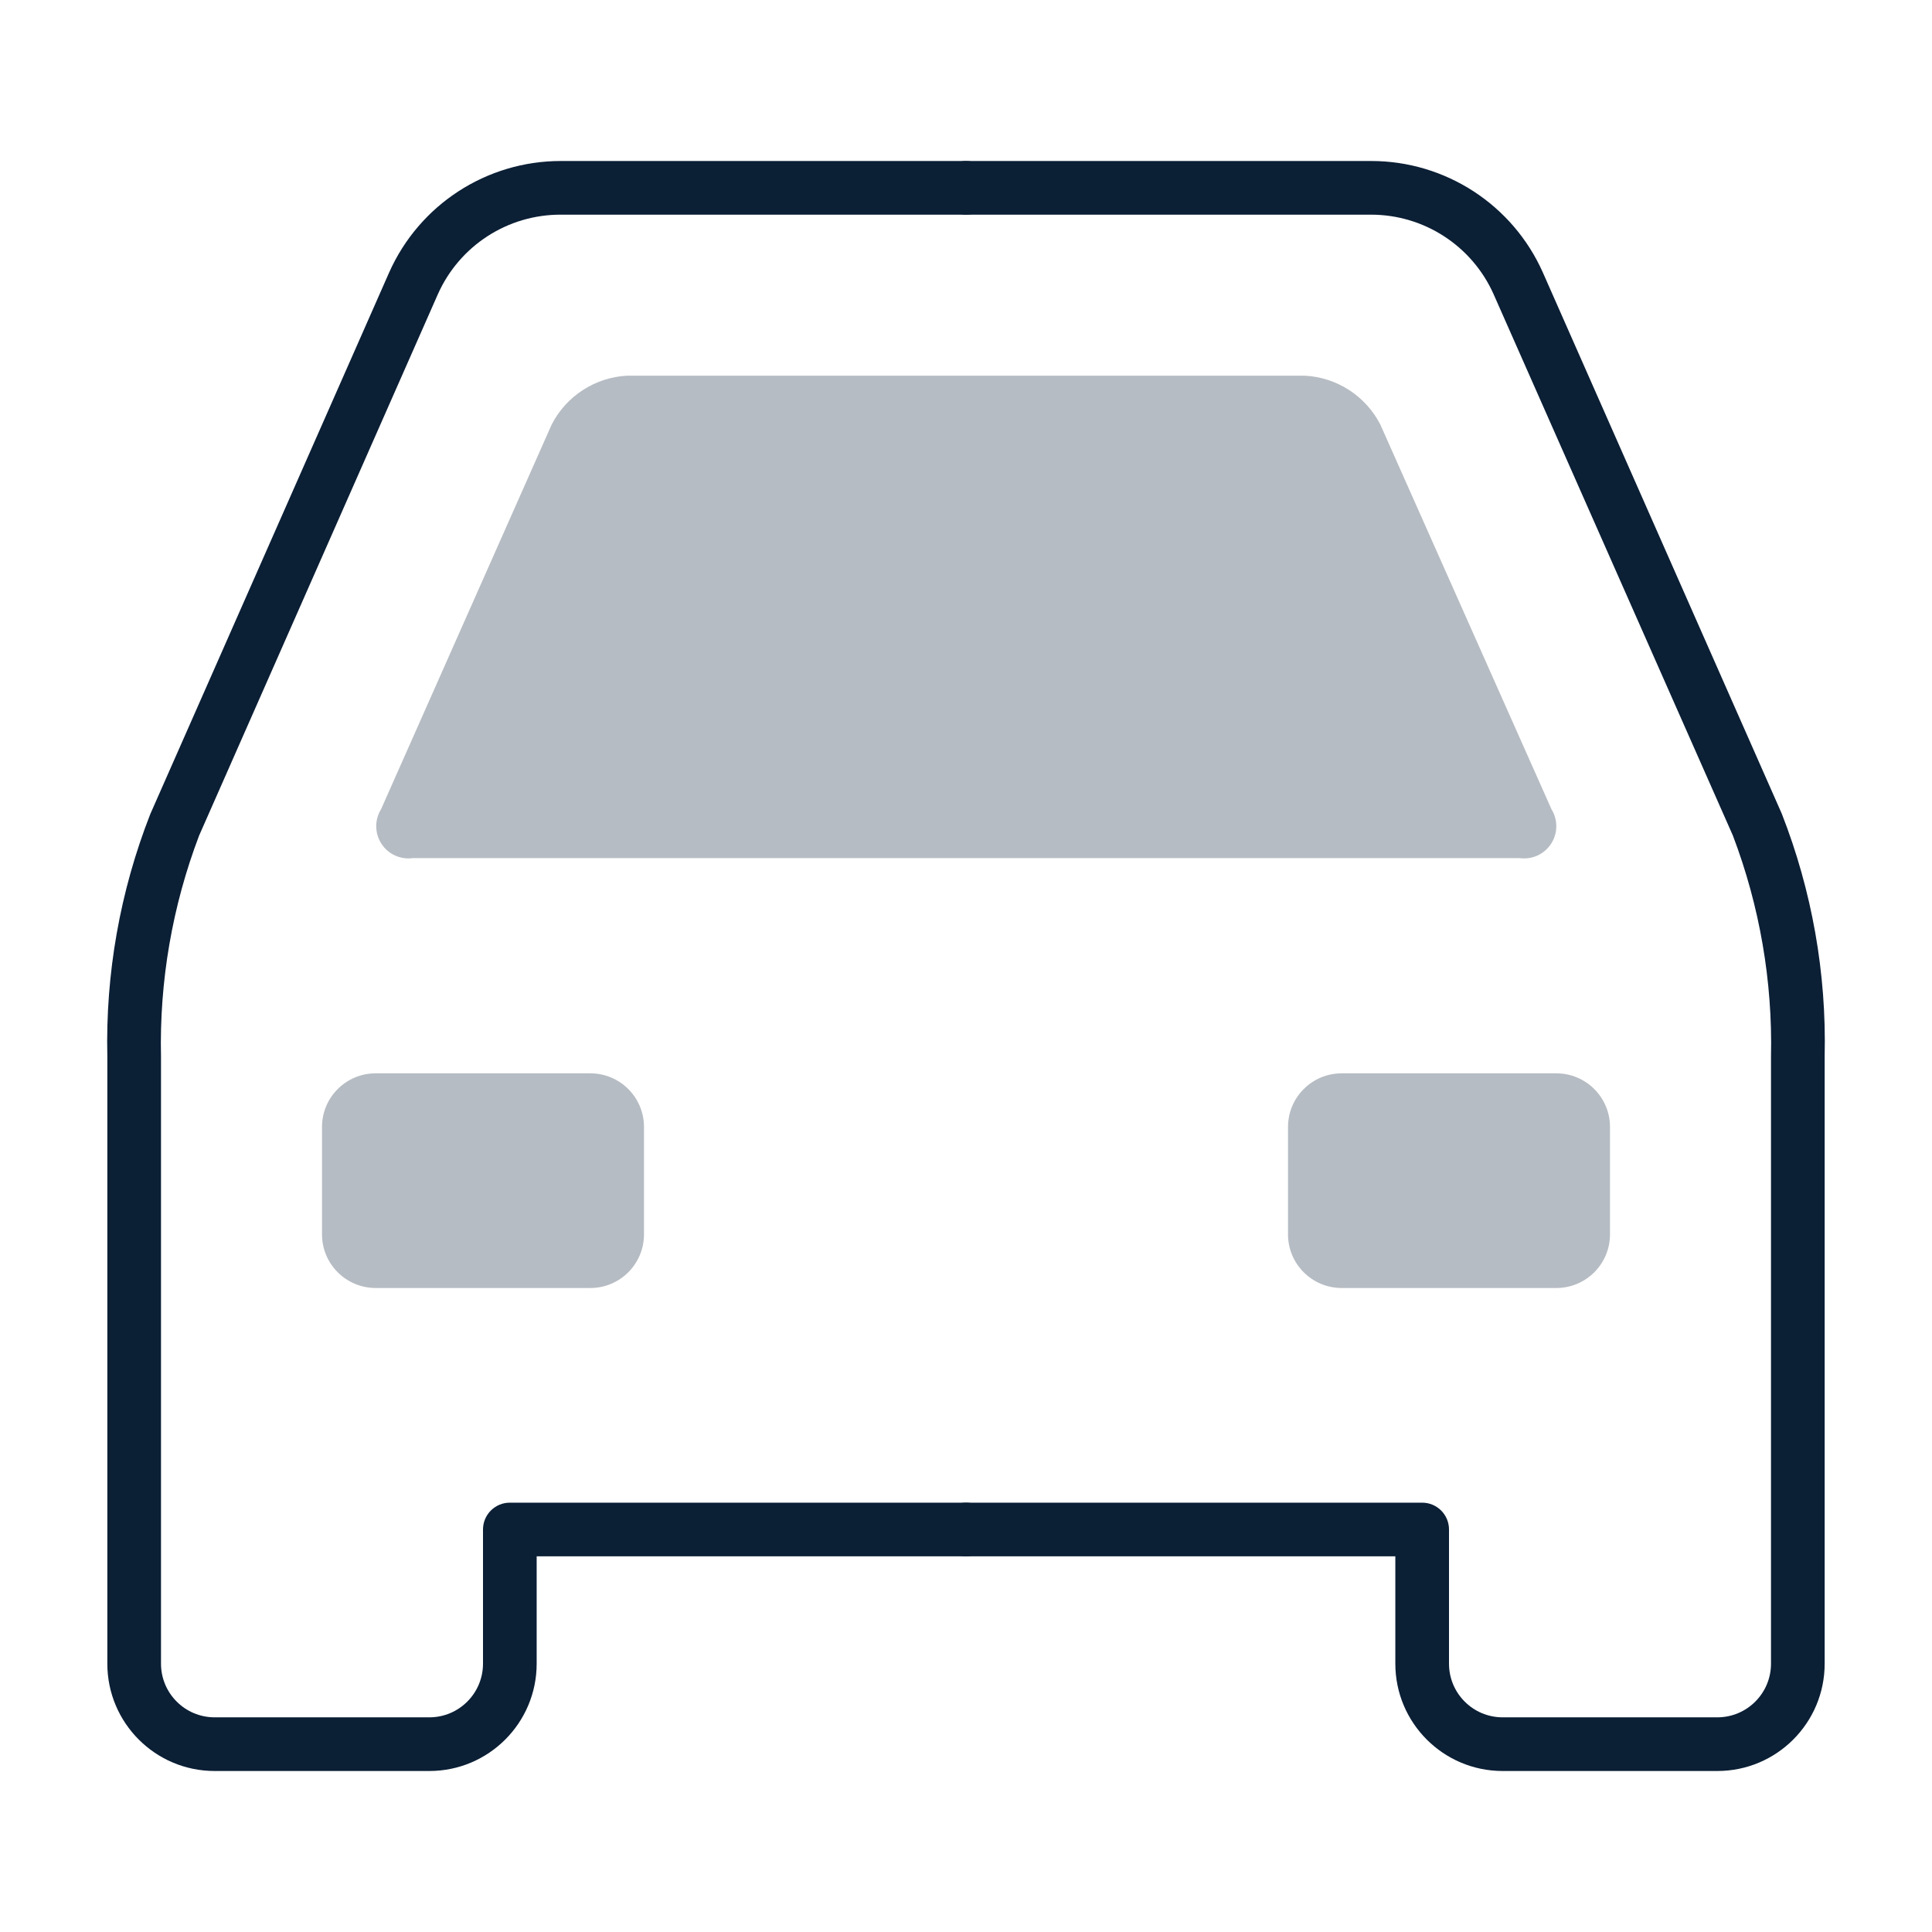
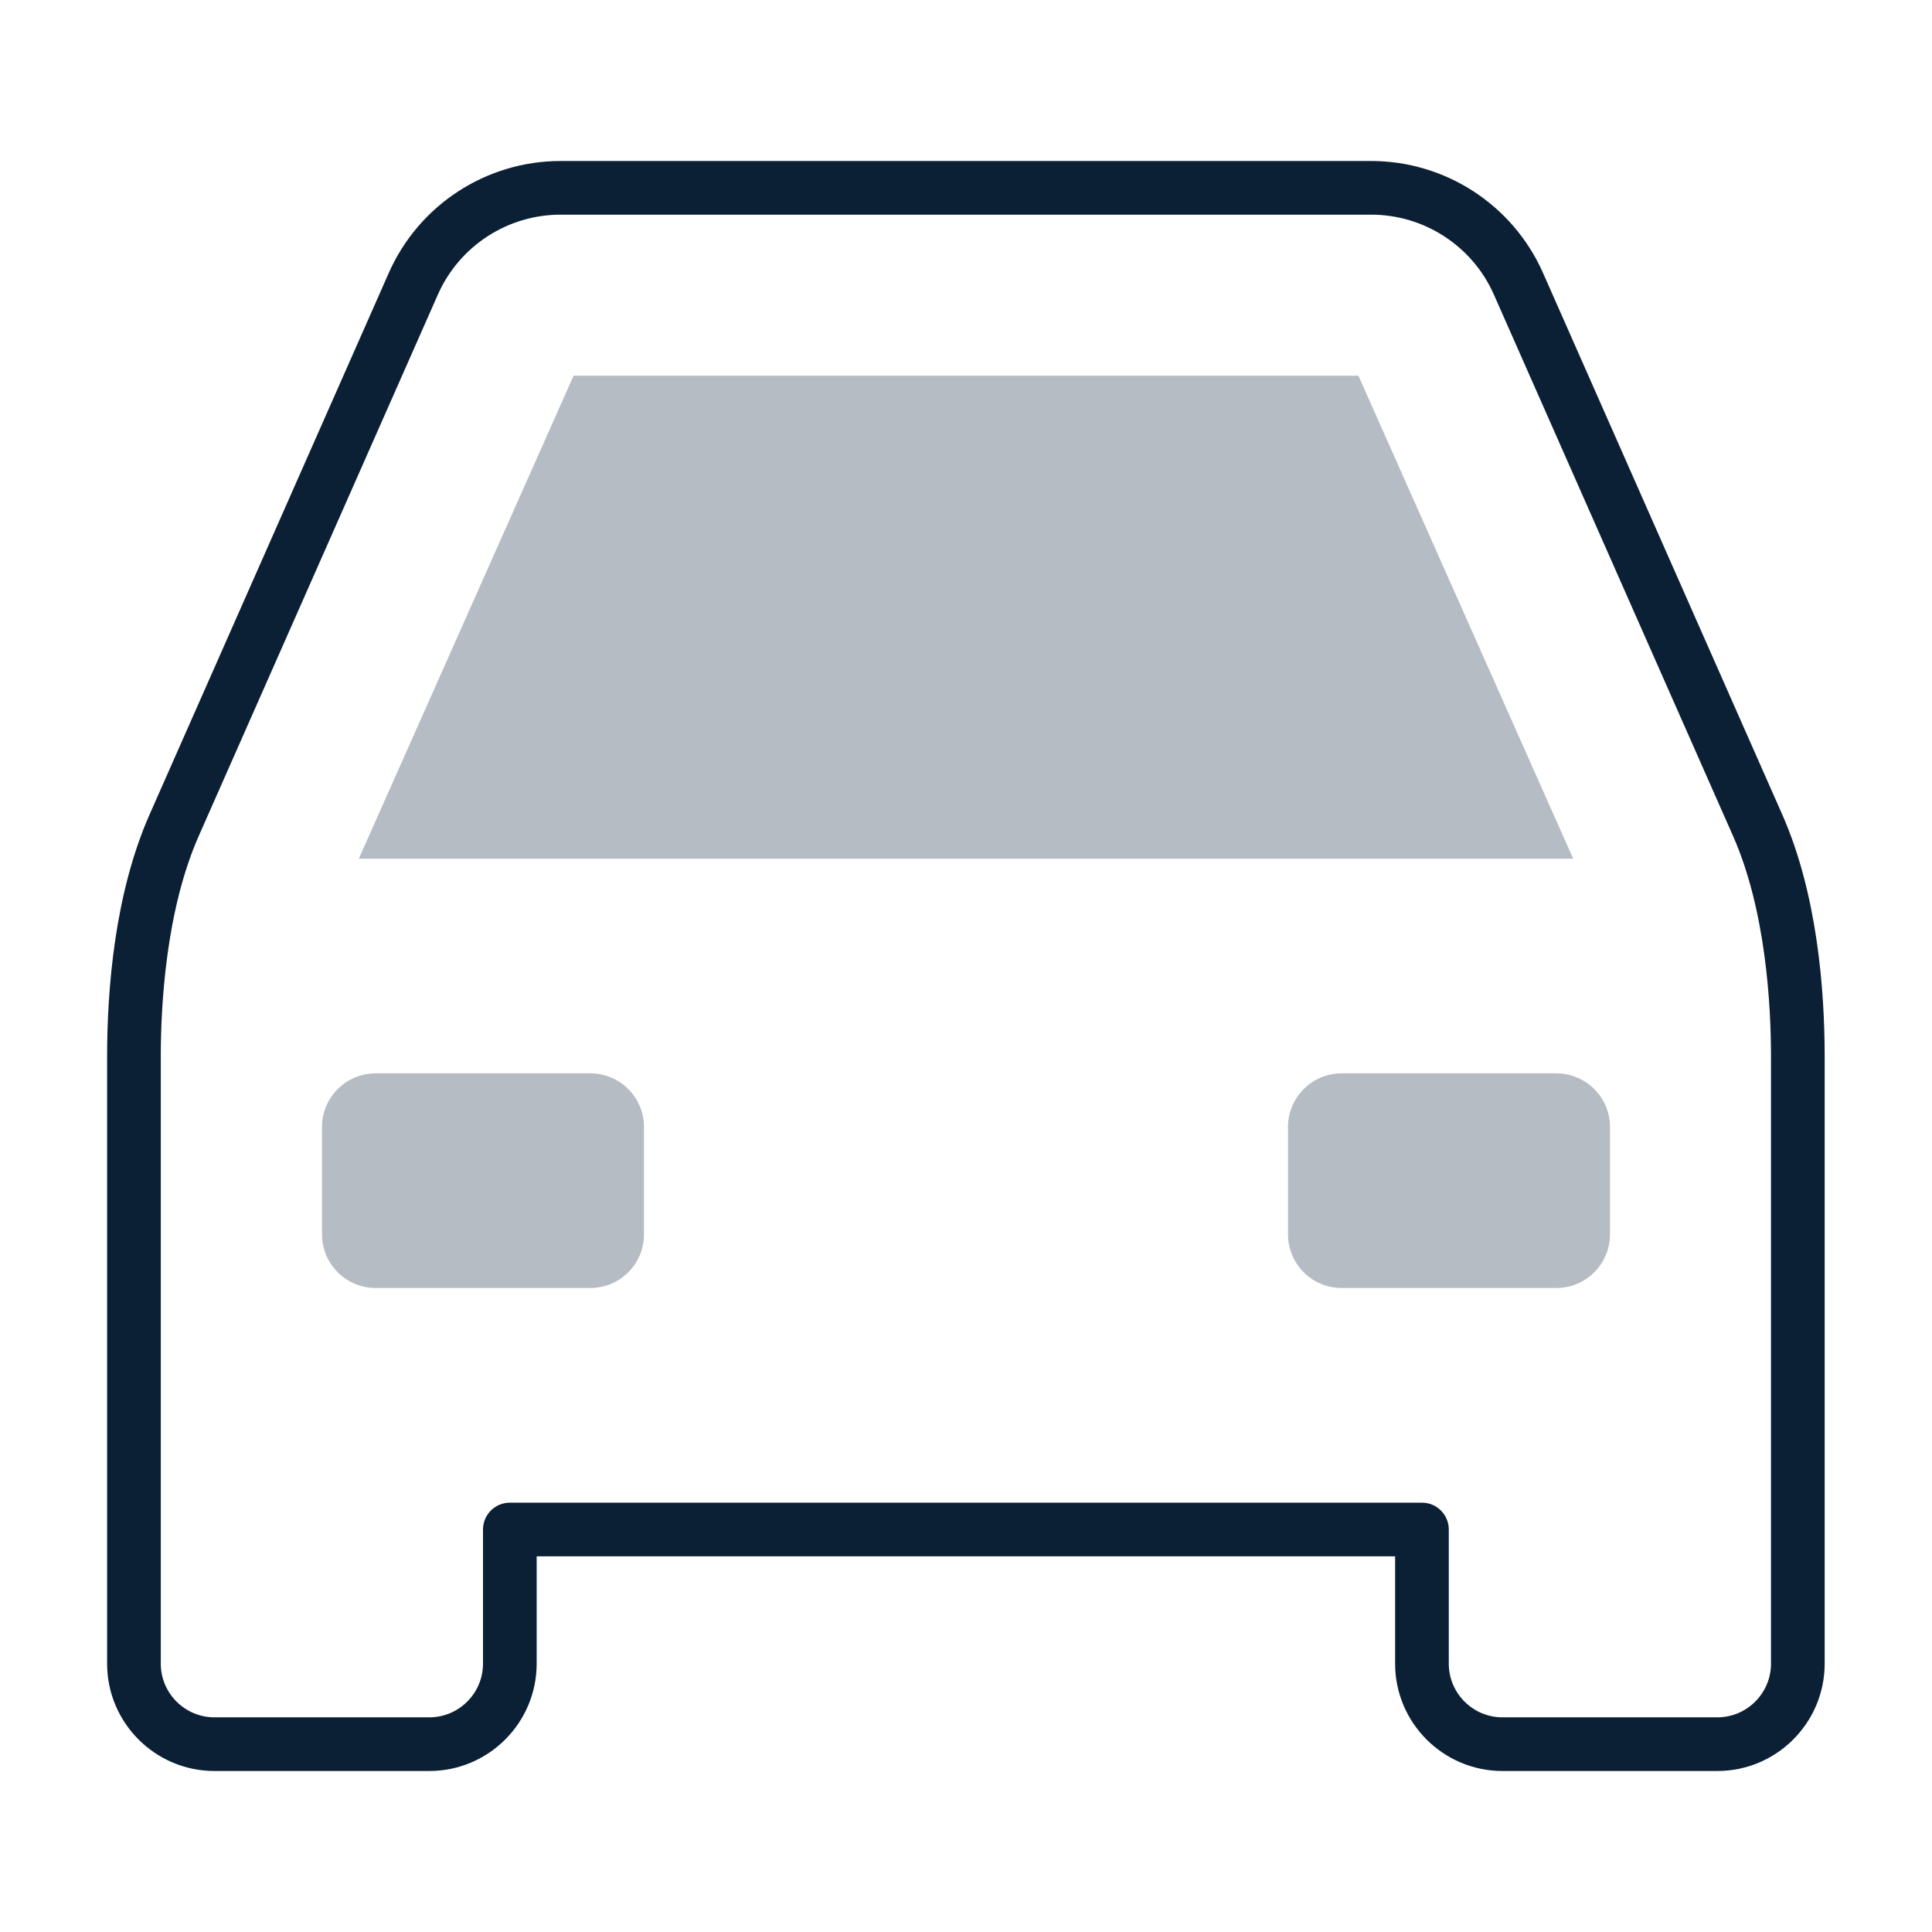
- <svg xmlns="http://www.w3.org/2000/svg" width="36" height="36" viewBox="0 0 36 36">
-   <path fill="none" d="M0 0h36v36H0z" />
-   <g fill="#0B1F35">
-     <path d="M32 33h-4a2 2 0 0 1-2-2v-2h-8a.5.5 0 1 1 0-1h8.5a.5.5 0 0 1 .5.5V31a1 1 0 0 0 1 1h4a1 1 0 0 0 1-1V19.69a10.93 10.93 0 0 0-.71-4.12L27.83 5.48A2.5 2.5 0 0 0 25.55 4H18a.5.5 0 0 1 0-1h7.55a3.5 3.5 0 0 1 3.2 2.08l4.45 10.08a11.66 11.66 0 0 1 .8 4.52V31a2 2 0 0 1-2 2z" />
-     <path d="M8 33H4a2 2 0 0 1-2-2V19.69a11.66 11.66 0 0 1 .8-4.52L7.25 5.08A3.5 3.5 0 0 1 10.45 3H18a.5.5 0 0 1 0 1h-7.55a2.5 2.5 0 0 0-2.29 1.48L3.71 15.57A10.92 10.92 0 0 0 3 19.69V31a1 1 0 0 0 1 1h4a1 1 0 0 0 1-1v-2.5a.5.5 0 0 1 .5-.5H18a.5.5 0 0 1 0 1h-8v2a2 2 0 0 1-2 2z" />
+ <svg xmlns="http://www.w3.org/2000/svg" width="36px" height="36px" viewBox="0 0 36 36" version="1.1">
+   <defs />
+   <g id="mobile" stroke="none" stroke-width="1" fill="none" fill-rule="evenodd" transform="translate(-1540, -138)">
+     <g id="Headings" transform="translate(64, 77)">
+       <g id="icon_category_car__xl__white" transform="translate(1476, 61)">
+         <g id="ungroup">
+           <rect id="Rectangle-path" x="0" y="0" width="36" height="36" />
+           <path d="M3.996,33 L8,33 C9.103,33 10,32.103 10,31 L10,29 L17.996,29 L17.998,29 L18,29 L25.996,29 L25.996,31 C25.996,32.103 26.893,33 27.996,33 L32,33 C33.103,33 34,32.103 34,31 L34,19.688 C34,18.443 33.862,16.648 33.204,15.165 L28.749,5.079 C28.187,3.816 26.932,3 25.55,3 L17.998,3 L10.445,3 C9.063,3 7.808,3.816 7.247,5.08 L2.793,15.164 C2.134,16.647 1.996,18.443 1.996,19.687 L1.996,31 C1.996,32.103 2.893,33 3.996,33 L3.996,33 Z M2.996,19.688 C2.996,18.748 3.088,16.963 3.707,15.569 L8.161,5.485 C8.562,4.583 9.458,4 10.445,4 L17.998,4 L25.55,4 C26.537,4 27.434,4.583 27.834,5.484 L32.289,15.569 C32.908,16.963 33,18.748 33,19.688 L33,31 C33,31.551 32.551,32 32,32 L27.996,32 C27.445,32 26.996,31.551 26.996,31 L26.996,28.5 C26.996,28.224 26.772,28 26.496,28 L18,28 L17.998,28 L17.996,28 L9.5,28 C9.224,28 9,28.224 9,28.5 L9,31 C9,31.551 8.551,32 8,32 L3.996,32 C3.445,32 2.996,31.551 2.996,31 L2.996,19.688 L2.996,19.688 Z" id="Shape" fill="#0B1F35" />
+           <polygon id="Shape" fill="#0B1F35" opacity="0.3" points="25.312 7 10.688 7 6.686 16 29.314 16" />
+           <path d="M7,24 L11,24 C11.552,24 12,23.552 12,23 L12,21 C12,20.448 11.552,20 11,20 L7,20 C6.448,20 6,20.448 6,21 L6,23 C6,23.552 6.448,24 7,24 L7,24 Z" id="Shape" fill="#0B1F35" opacity="0.3" />
+           <path d="M25,20 C24.448,20 24,20.448 24,21 L24,23 C24,23.552 24.448,24 25,24 L29,24 C29.552,24 30,23.552 30,23 L30,21 C30,20.448 29.552,20 29,20 L25,20 L25,20 Z" id="Shape" fill="#0B1F35" opacity="0.3" />
+         </g>
+       </g>
+     </g>
  </g>
-   <path fill="#0B1F35" d="M10.28 7.91A1.68 1.68 0 0 1 11.69 7h12.62a1.68 1.68 0 0 1 1.41.91l3.19 7.17a.6.6 0 0 1-.59.91H7.69a.6.6 0 0 1-.59-.91z" opacity=".3" />
-   <rect width="6" height="4" x="6" y="20" fill="#0B1F35" opacity=".3" rx="1" ry="1" />
-   <rect width="6" height="4" x="24" y="20" fill="#0B1F35" opacity=".3" rx="1" ry="1" />
</svg>
